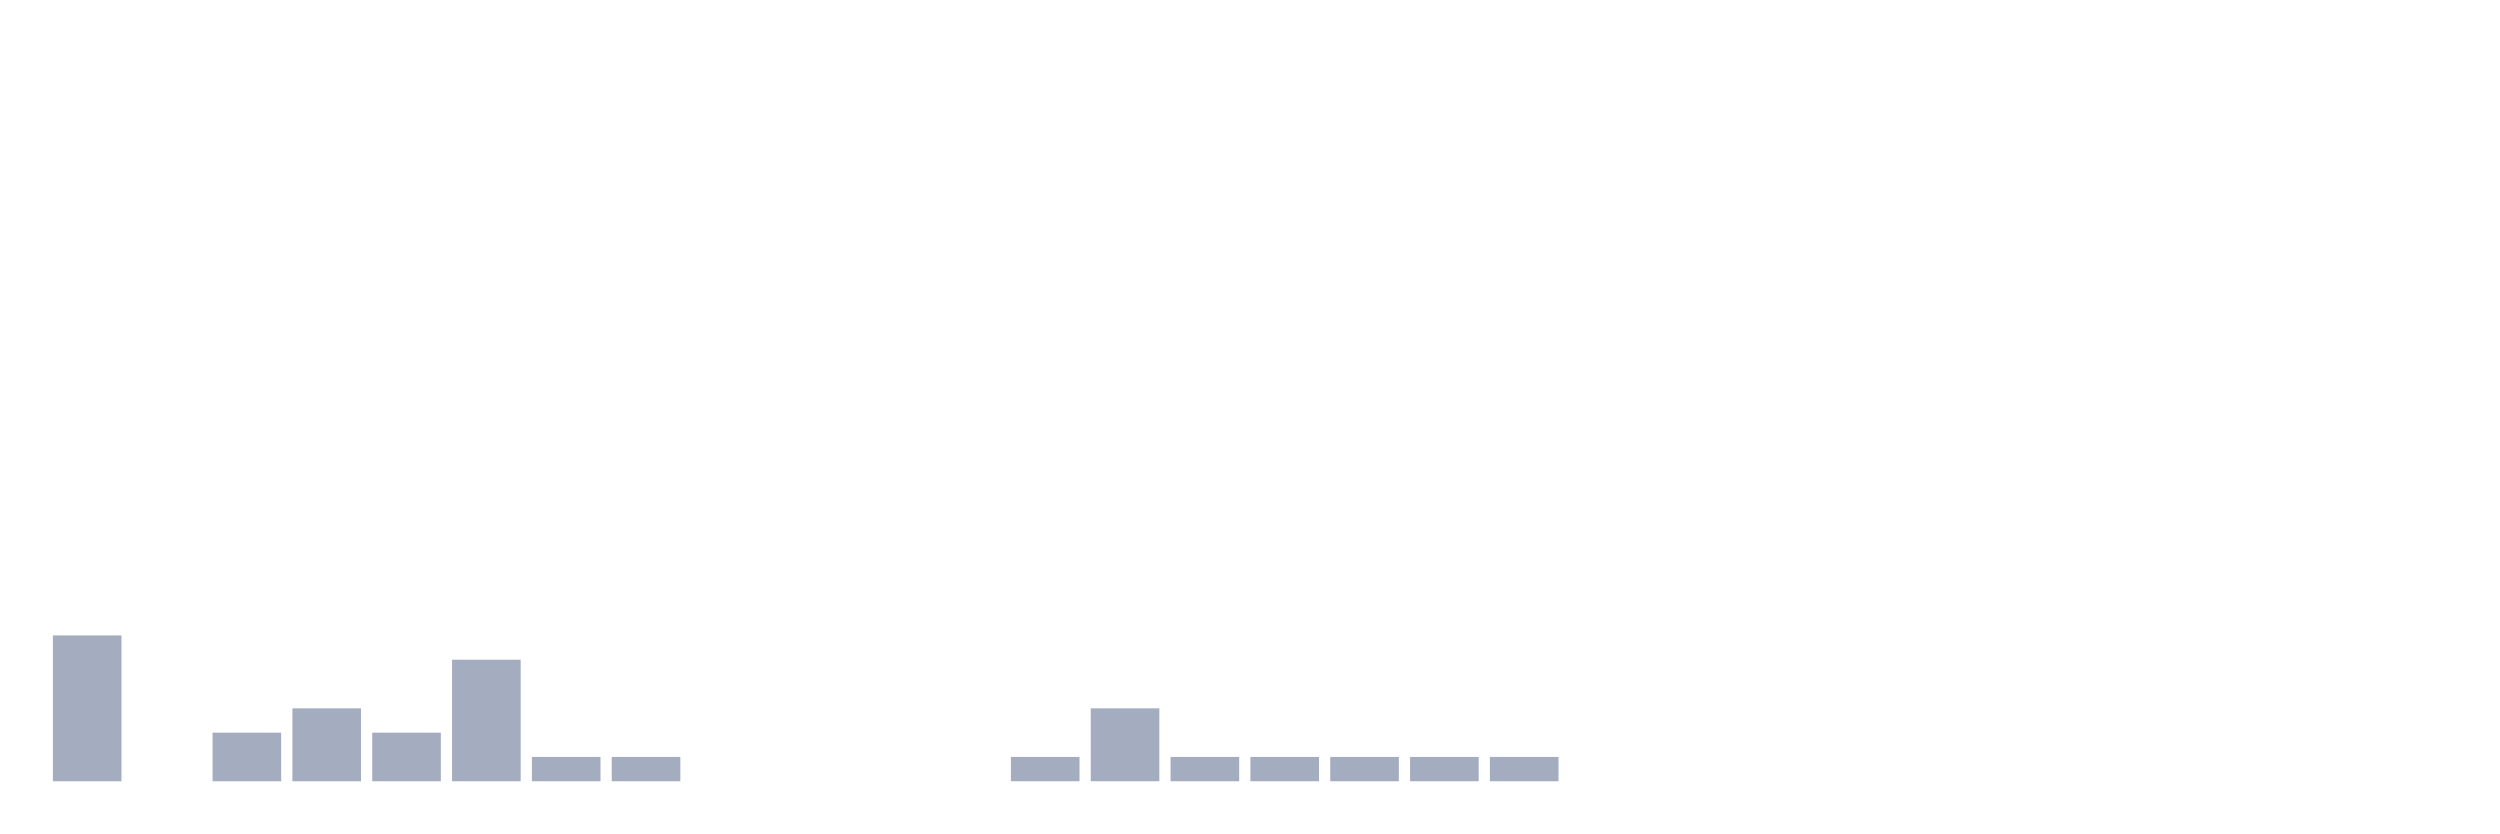
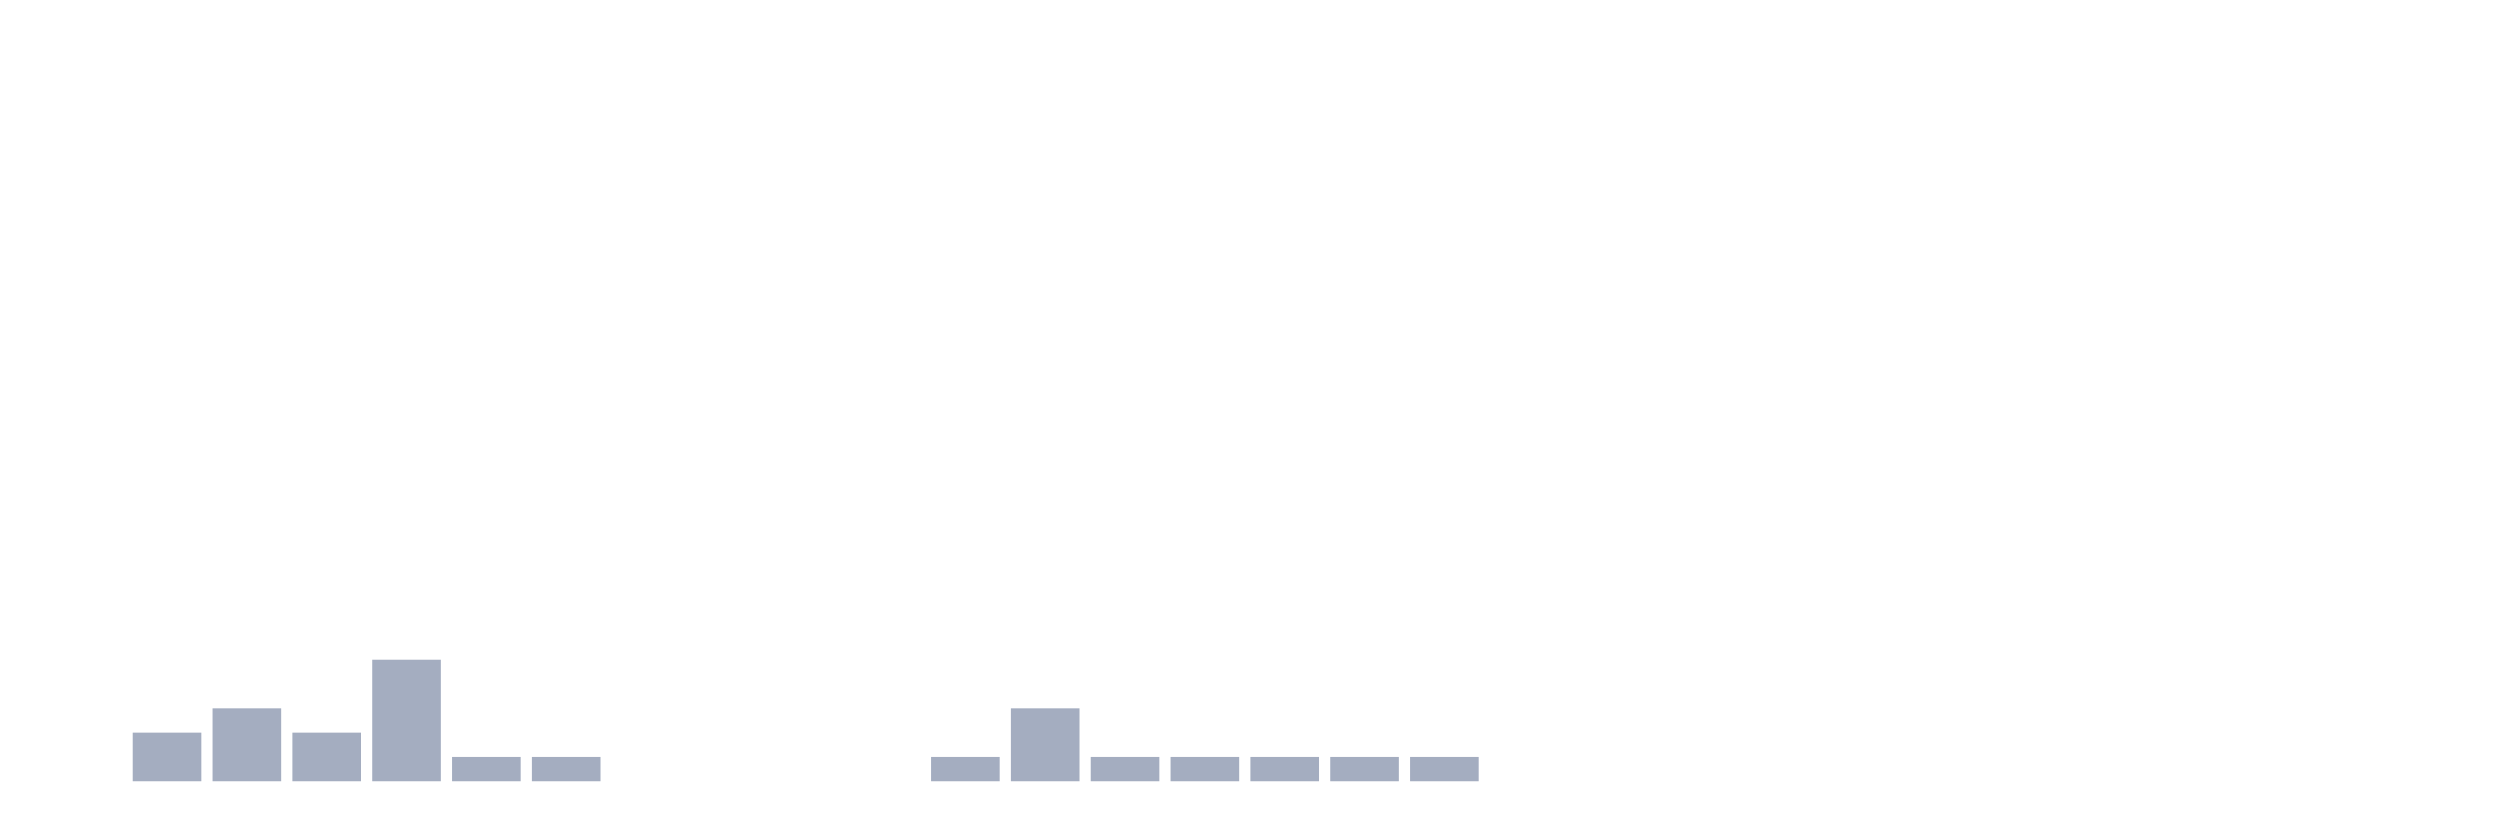
<svg xmlns="http://www.w3.org/2000/svg" viewBox="0 0 480 160">
  <g transform="translate(10,10)">
-     <rect class="bar" x="0.153" width="13.175" y="112" height="28" fill="rgb(164,173,192)" />
-     <rect class="bar" x="15.482" width="13.175" y="140" height="0" fill="rgb(164,173,192)" />
-     <rect class="bar" x="30.81" width="13.175" y="130.667" height="9.333" fill="rgb(164,173,192)" />
-     <rect class="bar" x="46.138" width="13.175" y="126" height="14" fill="rgb(164,173,192)" />
-     <rect class="bar" x="61.466" width="13.175" y="130.667" height="9.333" fill="rgb(164,173,192)" />
-     <rect class="bar" x="76.794" width="13.175" y="116.667" height="23.333" fill="rgb(164,173,192)" />
+     <rect class="bar" x="0.153" width="13.175" y="140" height="0" fill="rgb(164,173,192)" />
+     <rect class="bar" x="15.482" width="13.175" y="130.667" height="9.333" fill="rgb(164,173,192)" />
+     <rect class="bar" x="30.81" width="13.175" y="126" height="14" fill="rgb(164,173,192)" />
+     <rect class="bar" x="46.138" width="13.175" y="130.667" height="9.333" fill="rgb(164,173,192)" />
+     <rect class="bar" x="61.466" width="13.175" y="116.667" height="23.333" fill="rgb(164,173,192)" />
+     <rect class="bar" x="76.794" width="13.175" y="135.333" height="4.667" fill="rgb(164,173,192)" />
    <rect class="bar" x="92.123" width="13.175" y="135.333" height="4.667" fill="rgb(164,173,192)" />
-     <rect class="bar" x="107.451" width="13.175" y="135.333" height="4.667" fill="rgb(164,173,192)" />
+     <rect class="bar" x="107.451" width="13.175" y="140" height="0" fill="rgb(164,173,192)" />
    <rect class="bar" x="122.779" width="13.175" y="140" height="0" fill="rgb(164,173,192)" />
    <rect class="bar" x="138.107" width="13.175" y="140" height="0" fill="rgb(164,173,192)" />
    <rect class="bar" x="153.436" width="13.175" y="140" height="0" fill="rgb(164,173,192)" />
-     <rect class="bar" x="168.764" width="13.175" y="140" height="0" fill="rgb(164,173,192)" />
-     <rect class="bar" x="184.092" width="13.175" y="135.333" height="4.667" fill="rgb(164,173,192)" />
-     <rect class="bar" x="199.42" width="13.175" y="126" height="14" fill="rgb(164,173,192)" />
+     <rect class="bar" x="168.764" width="13.175" y="135.333" height="4.667" fill="rgb(164,173,192)" />
+     <rect class="bar" x="184.092" width="13.175" y="126" height="14" fill="rgb(164,173,192)" />
+     <rect class="bar" x="199.42" width="13.175" y="135.333" height="4.667" fill="rgb(164,173,192)" />
    <rect class="bar" x="214.748" width="13.175" y="135.333" height="4.667" fill="rgb(164,173,192)" />
    <rect class="bar" x="230.077" width="13.175" y="135.333" height="4.667" fill="rgb(164,173,192)" />
    <rect class="bar" x="245.405" width="13.175" y="135.333" height="4.667" fill="rgb(164,173,192)" />
    <rect class="bar" x="260.733" width="13.175" y="135.333" height="4.667" fill="rgb(164,173,192)" />
-     <rect class="bar" x="276.061" width="13.175" y="135.333" height="4.667" fill="rgb(164,173,192)" />
+     <rect class="bar" x="276.061" width="13.175" y="140" height="0" fill="rgb(164,173,192)" />
    <rect class="bar" x="291.39" width="13.175" y="140" height="0" fill="rgb(164,173,192)" />
    <rect class="bar" x="306.718" width="13.175" y="140" height="0" fill="rgb(164,173,192)" />
    <rect class="bar" x="322.046" width="13.175" y="140" height="0" fill="rgb(164,173,192)" />
    <rect class="bar" x="337.374" width="13.175" y="140" height="0" fill="rgb(164,173,192)" />
    <rect class="bar" x="352.702" width="13.175" y="140" height="0" fill="rgb(164,173,192)" />
    <rect class="bar" x="368.031" width="13.175" y="140" height="0" fill="rgb(164,173,192)" />
    <rect class="bar" x="383.359" width="13.175" y="140" height="0" fill="rgb(164,173,192)" />
    <rect class="bar" x="398.687" width="13.175" y="140" height="0" fill="rgb(164,173,192)" />
    <rect class="bar" x="414.015" width="13.175" y="140" height="0" fill="rgb(164,173,192)" />
    <rect class="bar" x="429.344" width="13.175" y="140" height="0" fill="rgb(164,173,192)" />
    <rect class="bar" x="444.672" width="13.175" y="140" height="0" fill="rgb(164,173,192)" />
  </g>
</svg>
